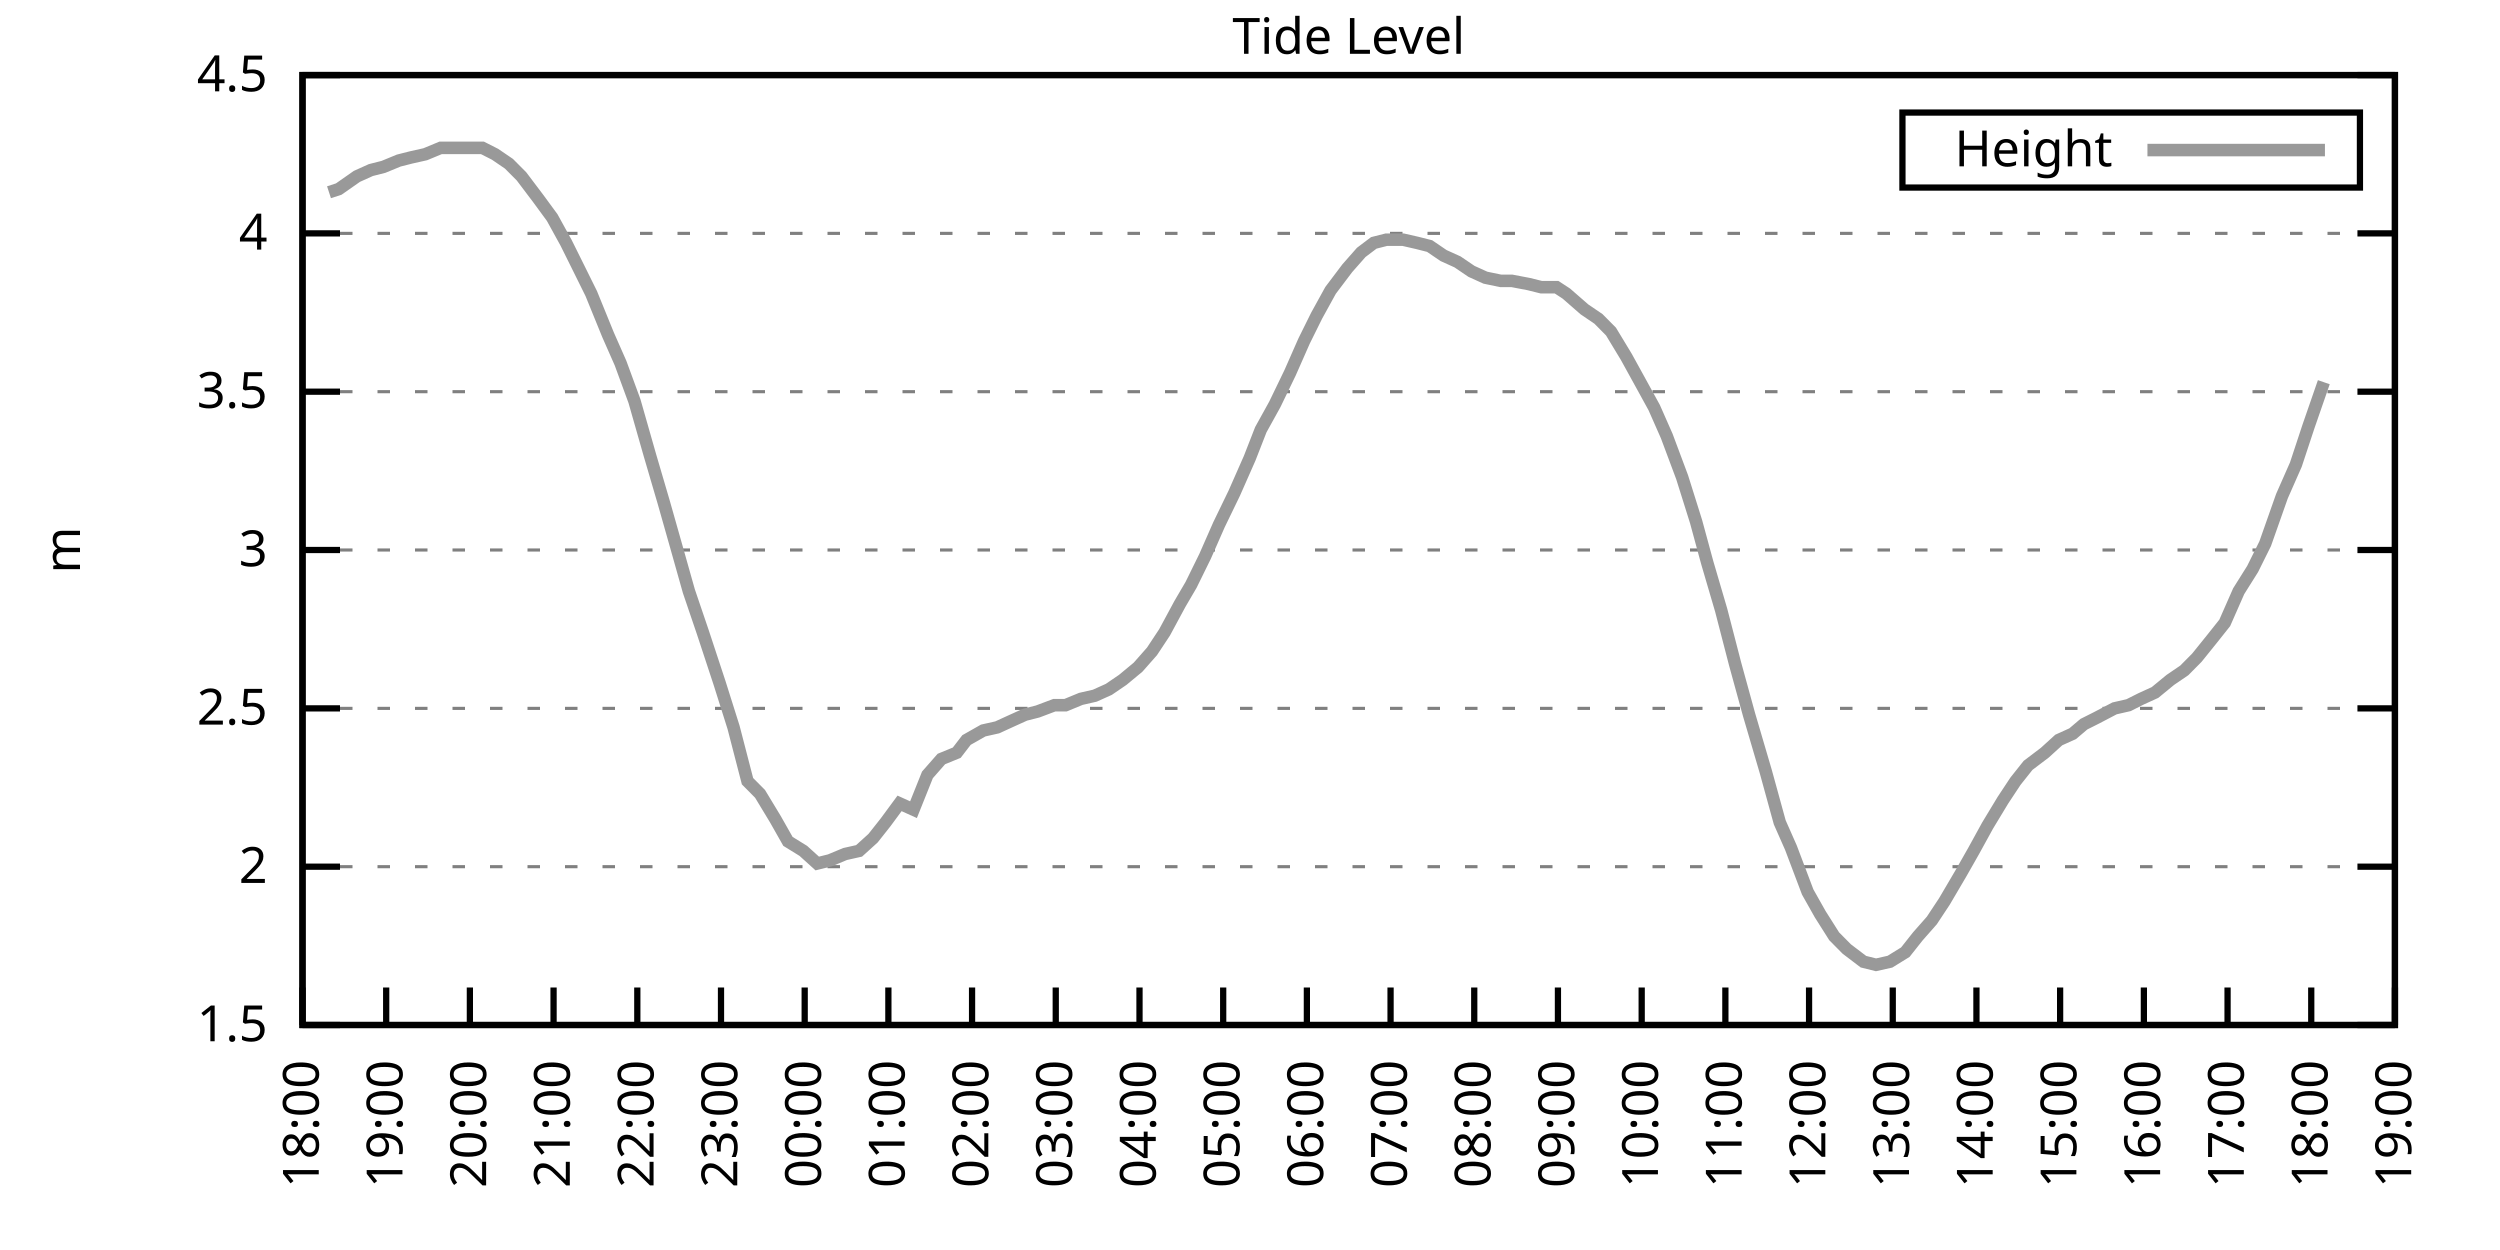
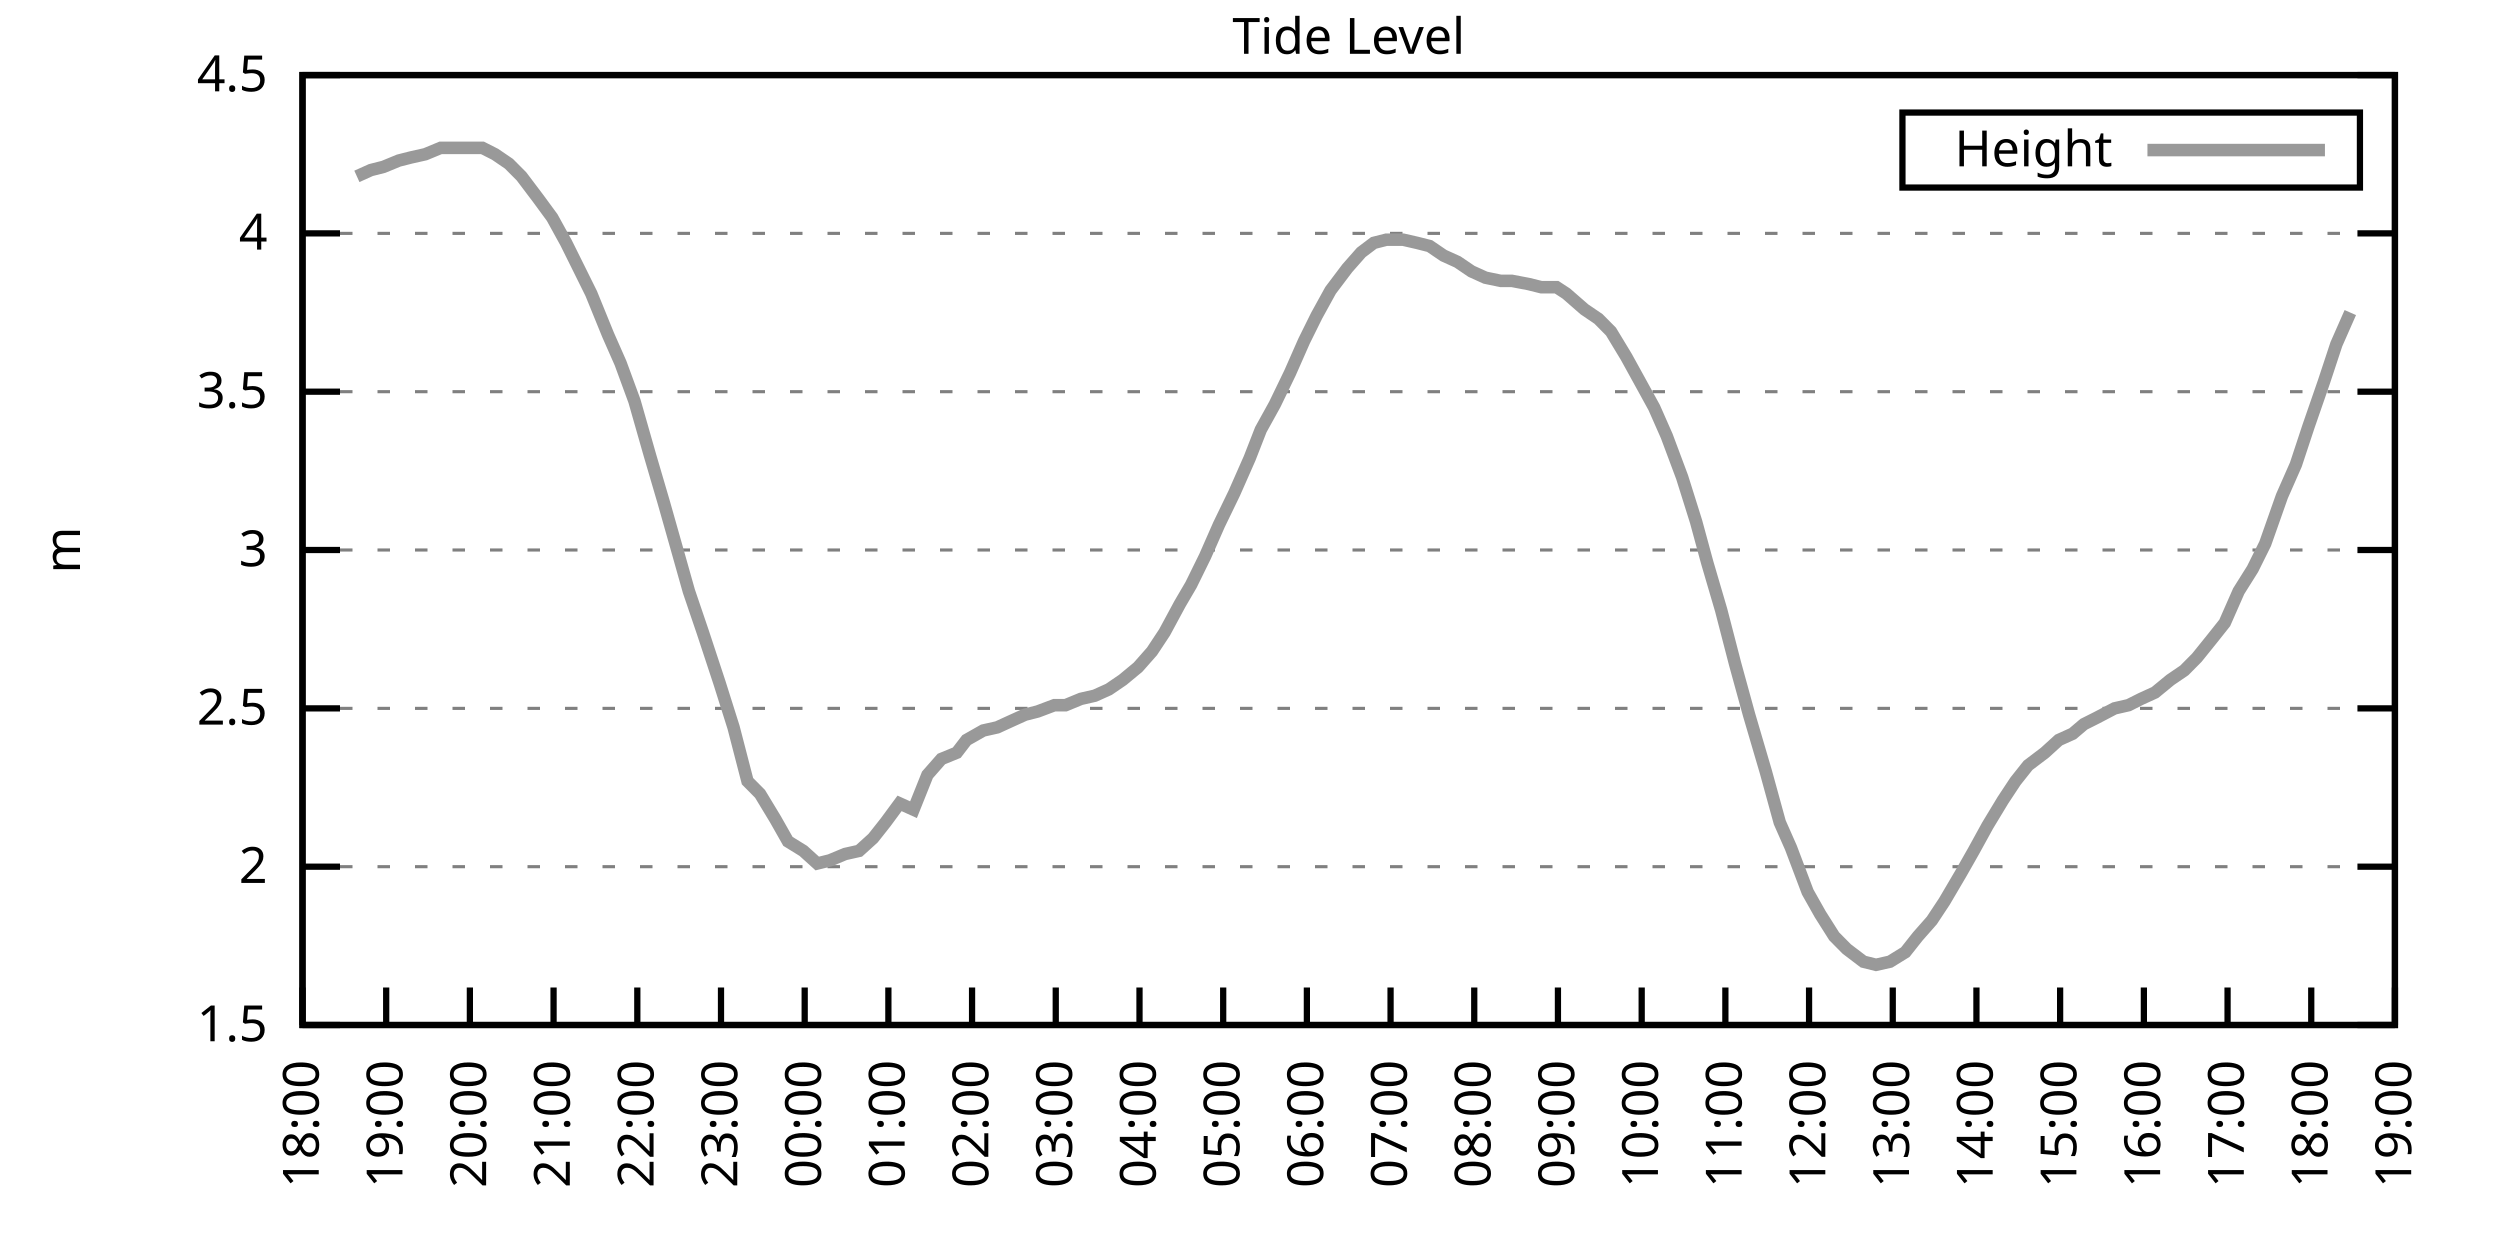
<svg xmlns="http://www.w3.org/2000/svg" xmlns:xlink="http://www.w3.org/1999/xlink" width="400" height="200" viewBox="0 0 400 200">
  <g id="gnuplot_canvas">
    <rect x="0" y="0" width="400" height="200" fill="none" />
    <defs>
      <circle id="gpDot" r="0.5" stroke-width="0.5" stroke="currentColor" />
      <path id="gpPt0" stroke-width="0.333" stroke="currentColor" d="M-1,0 h2 M0,-1 v2" />
      <path id="gpPt1" stroke-width="0.333" stroke="currentColor" d="M-1,-1 L1,1 M1,-1 L-1,1" />
      <path id="gpPt2" stroke-width="0.333" stroke="currentColor" d="M-1,0 L1,0 M0,-1 L0,1 M-1,-1 L1,1 M-1,1 L1,-1" />
      <rect id="gpPt3" stroke-width="0.333" stroke="currentColor" x="-1" y="-1" width="2" height="2" />
      <rect id="gpPt4" stroke-width="0.333" stroke="currentColor" fill="currentColor" x="-1" y="-1" width="2" height="2" />
      <circle id="gpPt5" stroke-width="0.333" stroke="currentColor" cx="0" cy="0" r="1" />
      <use xlink:href="#gpPt5" id="gpPt6" fill="currentColor" stroke="none" />
      <path id="gpPt7" stroke-width="0.333" stroke="currentColor" d="M0,-1.33 L-1.33,0.67 L1.33,0.67 z" />
      <use xlink:href="#gpPt7" id="gpPt8" fill="currentColor" stroke="none" />
      <use xlink:href="#gpPt7" id="gpPt9" stroke="currentColor" transform="rotate(180)" />
      <use xlink:href="#gpPt9" id="gpPt10" fill="currentColor" stroke="none" />
      <use xlink:href="#gpPt3" id="gpPt11" stroke="currentColor" transform="rotate(45)" />
      <use xlink:href="#gpPt11" id="gpPt12" fill="currentColor" stroke="none" />
      <path id="gpPt13" stroke-width="0.333" stroke="currentColor" d="M0,1.330 L1.265,0.411 L0.782,-1.067 L-0.782,-1.076 L-1.265,0.411 z" />
      <use xlink:href="#gpPt13" id="gpPt14" fill="currentColor" stroke="none" />
      <filter id="textbox" filterUnits="objectBoundingBox" x="0" y="0" height="1" width="1">
        <feFlood flood-color="white" flood-opacity="1" result="bgnd" />
        <feComposite in="SourceGraphic" in2="bgnd" operator="atop" />
      </filter>
      <filter id="greybox" filterUnits="objectBoundingBox" x="0" y="0" height="1" width="1">
        <feFlood flood-color="lightgrey" flood-opacity="1" result="grey" />
        <feComposite in="SourceGraphic" in2="grey" operator="atop" />
      </filter>
    </defs>
    <g fill="none" color="white" stroke="currentColor" stroke-width="1.00" stroke-linecap="butt" stroke-linejoin="miter">
</g>
    <g fill="none" color="black" stroke="currentColor" stroke-width="1.00" stroke-linecap="butt" stroke-linejoin="miter">
      <g stroke="none" shape-rendering="crispEdges">
        <polygon fill="rgb(255, 255, 255)" points="48.40,164.00 383.18,164.00 383.18,12.02 48.40,12.02 " />
      </g>
    </g>
    <g fill="none" color="black" stroke="currentColor" stroke-width="1.00" stroke-linecap="butt" stroke-linejoin="miter">
</g>
    <g fill="none" color="black" stroke="black" stroke-width="0.50" stroke-linecap="butt" stroke-linejoin="miter">
</g>
    <g fill="none" color="gray" stroke="currentColor" stroke-width="0.50" stroke-linecap="butt" stroke-linejoin="miter">
      <path stroke="gray" stroke-dasharray="2,4" class="gridline" d="M48.40,164.00 L383.19,164.00  " />
    </g>
    <g fill="none" color="gray" stroke="gray" stroke-width="1.00" stroke-linecap="butt" stroke-linejoin="miter">
</g>
    <g fill="none" color="black" stroke="currentColor" stroke-width="1.00" stroke-linecap="butt" stroke-linejoin="miter">
      <path stroke="black" d="M48.40,164.00 L54.40,164.00 M383.19,164.00 L377.19,164.00  " />
      <g transform="translate(42.80,166.60)" stroke="none" fill="black" font-family="Sans" font-size="8.00" text-anchor="end">
        <text>
          <tspan font-family="Sans"> 1.5</tspan>
        </text>
      </g>
    </g>
    <g fill="none" color="black" stroke="currentColor" stroke-width="1.00" stroke-linecap="butt" stroke-linejoin="miter">
</g>
    <g fill="none" color="black" stroke="black" stroke-width="0.50" stroke-linecap="butt" stroke-linejoin="miter">
</g>
    <g fill="none" color="gray" stroke="currentColor" stroke-width="0.50" stroke-linecap="butt" stroke-linejoin="miter">
      <path stroke="gray" stroke-dasharray="2,4" class="gridline" d="M48.40,138.67 L383.19,138.67  " />
    </g>
    <g fill="none" color="gray" stroke="gray" stroke-width="1.00" stroke-linecap="butt" stroke-linejoin="miter">
</g>
    <g fill="none" color="black" stroke="currentColor" stroke-width="1.00" stroke-linecap="butt" stroke-linejoin="miter">
      <path stroke="black" d="M48.40,138.67 L54.40,138.67 M383.19,138.67 L377.19,138.67  " />
      <g transform="translate(42.80,141.27)" stroke="none" fill="black" font-family="Sans" font-size="8.00" text-anchor="end">
        <text>
          <tspan font-family="Sans"> 2</tspan>
        </text>
      </g>
    </g>
    <g fill="none" color="black" stroke="currentColor" stroke-width="1.00" stroke-linecap="butt" stroke-linejoin="miter">
</g>
    <g fill="none" color="black" stroke="black" stroke-width="0.50" stroke-linecap="butt" stroke-linejoin="miter">
</g>
    <g fill="none" color="gray" stroke="currentColor" stroke-width="0.50" stroke-linecap="butt" stroke-linejoin="miter">
      <path stroke="gray" stroke-dasharray="2,4" class="gridline" d="M48.40,113.34 L383.19,113.34  " />
    </g>
    <g fill="none" color="gray" stroke="gray" stroke-width="1.00" stroke-linecap="butt" stroke-linejoin="miter">
</g>
    <g fill="none" color="black" stroke="currentColor" stroke-width="1.00" stroke-linecap="butt" stroke-linejoin="miter">
      <path stroke="black" d="M48.40,113.34 L54.40,113.34 M383.19,113.34 L377.19,113.34  " />
      <g transform="translate(42.80,115.94)" stroke="none" fill="black" font-family="Sans" font-size="8.00" text-anchor="end">
        <text>
          <tspan font-family="Sans"> 2.5</tspan>
        </text>
      </g>
    </g>
    <g fill="none" color="black" stroke="currentColor" stroke-width="1.00" stroke-linecap="butt" stroke-linejoin="miter">
</g>
    <g fill="none" color="black" stroke="black" stroke-width="0.50" stroke-linecap="butt" stroke-linejoin="miter">
</g>
    <g fill="none" color="gray" stroke="currentColor" stroke-width="0.50" stroke-linecap="butt" stroke-linejoin="miter">
      <path stroke="gray" stroke-dasharray="2,4" class="gridline" d="M48.40,88.00 L383.19,88.00  " />
    </g>
    <g fill="none" color="gray" stroke="gray" stroke-width="1.00" stroke-linecap="butt" stroke-linejoin="miter">
</g>
    <g fill="none" color="black" stroke="currentColor" stroke-width="1.00" stroke-linecap="butt" stroke-linejoin="miter">
      <path stroke="black" d="M48.40,88.00 L54.40,88.00 M383.19,88.00 L377.19,88.00  " />
      <g transform="translate(42.80,90.60)" stroke="none" fill="black" font-family="Sans" font-size="8.00" text-anchor="end">
        <text>
          <tspan font-family="Sans"> 3</tspan>
        </text>
      </g>
    </g>
    <g fill="none" color="black" stroke="currentColor" stroke-width="1.00" stroke-linecap="butt" stroke-linejoin="miter">
</g>
    <g fill="none" color="black" stroke="black" stroke-width="0.50" stroke-linecap="butt" stroke-linejoin="miter">
</g>
    <g fill="none" color="gray" stroke="currentColor" stroke-width="0.50" stroke-linecap="butt" stroke-linejoin="miter">
      <path stroke="gray" stroke-dasharray="2,4" class="gridline" d="M48.40,62.67 L383.19,62.67  " />
    </g>
    <g fill="none" color="gray" stroke="gray" stroke-width="1.00" stroke-linecap="butt" stroke-linejoin="miter">
</g>
    <g fill="none" color="black" stroke="currentColor" stroke-width="1.00" stroke-linecap="butt" stroke-linejoin="miter">
      <path stroke="black" d="M48.40,62.67 L54.40,62.67 M383.19,62.67 L377.19,62.67  " />
      <g transform="translate(42.80,65.27)" stroke="none" fill="black" font-family="Sans" font-size="8.00" text-anchor="end">
        <text>
          <tspan font-family="Sans"> 3.5</tspan>
        </text>
      </g>
    </g>
    <g fill="none" color="black" stroke="currentColor" stroke-width="1.00" stroke-linecap="butt" stroke-linejoin="miter">
</g>
    <g fill="none" color="black" stroke="black" stroke-width="0.50" stroke-linecap="butt" stroke-linejoin="miter">
</g>
    <g fill="none" color="gray" stroke="currentColor" stroke-width="0.50" stroke-linecap="butt" stroke-linejoin="miter">
      <path stroke="gray" stroke-dasharray="2,4" class="gridline" d="M48.40,37.34 L383.19,37.34  " />
    </g>
    <g fill="none" color="gray" stroke="gray" stroke-width="1.00" stroke-linecap="butt" stroke-linejoin="miter">
</g>
    <g fill="none" color="black" stroke="currentColor" stroke-width="1.00" stroke-linecap="butt" stroke-linejoin="miter">
      <path stroke="black" d="M48.40,37.34 L54.40,37.34 M383.19,37.34 L377.19,37.34  " />
      <g transform="translate(42.80,39.94)" stroke="none" fill="black" font-family="Sans" font-size="8.00" text-anchor="end">
        <text>
          <tspan font-family="Sans"> 4</tspan>
        </text>
      </g>
    </g>
    <g fill="none" color="black" stroke="currentColor" stroke-width="1.00" stroke-linecap="butt" stroke-linejoin="miter">
</g>
    <g fill="none" color="black" stroke="black" stroke-width="0.50" stroke-linecap="butt" stroke-linejoin="miter">
</g>
    <g fill="none" color="gray" stroke="currentColor" stroke-width="0.50" stroke-linecap="butt" stroke-linejoin="miter">
      <path stroke="gray" stroke-dasharray="2,4" class="gridline" d="M48.40,12.01 L383.19,12.01  " />
    </g>
    <g fill="none" color="gray" stroke="gray" stroke-width="1.00" stroke-linecap="butt" stroke-linejoin="miter">
</g>
    <g fill="none" color="black" stroke="currentColor" stroke-width="1.00" stroke-linecap="butt" stroke-linejoin="miter">
      <path stroke="black" d="M48.40,12.01 L54.40,12.01 M383.19,12.01 L377.19,12.01  " />
      <g transform="translate(42.80,14.61)" stroke="none" fill="black" font-family="Sans" font-size="8.00" text-anchor="end">
        <text>
          <tspan font-family="Sans"> 4.5</tspan>
        </text>
      </g>
    </g>
    <g fill="none" color="black" stroke="currentColor" stroke-width="1.00" stroke-linecap="butt" stroke-linejoin="miter">
      <path stroke="black" d="M48.40,164.00 L48.40,158.00  " />
      <g transform="translate(51.00,169.60) rotate(270.00)" stroke="none" fill="black" font-family="Sans" font-size="8.00" text-anchor="end">
        <text>
          <tspan font-family="Sans">18:00</tspan>
        </text>
      </g>
    </g>
    <g fill="none" color="black" stroke="currentColor" stroke-width="1.00" stroke-linecap="butt" stroke-linejoin="miter">
      <path stroke="black" d="M61.79,164.00 L61.79,158.00  " />
      <g transform="translate(64.39,169.60) rotate(270.00)" stroke="none" fill="black" font-family="Sans" font-size="8.00" text-anchor="end">
        <text>
          <tspan font-family="Sans">19:00</tspan>
        </text>
      </g>
    </g>
    <g fill="none" color="black" stroke="currentColor" stroke-width="1.00" stroke-linecap="butt" stroke-linejoin="miter">
      <path stroke="black" d="M75.18,164.00 L75.18,158.00  " />
      <g transform="translate(77.78,169.60) rotate(270.00)" stroke="none" fill="black" font-family="Sans" font-size="8.00" text-anchor="end">
        <text>
          <tspan font-family="Sans">20:00</tspan>
        </text>
      </g>
    </g>
    <g fill="none" color="black" stroke="currentColor" stroke-width="1.00" stroke-linecap="butt" stroke-linejoin="miter">
      <path stroke="black" d="M88.57,164.00 L88.57,158.00  " />
      <g transform="translate(91.17,169.60) rotate(270.00)" stroke="none" fill="black" font-family="Sans" font-size="8.00" text-anchor="end">
        <text>
          <tspan font-family="Sans">21:00</tspan>
        </text>
      </g>
    </g>
    <g fill="none" color="black" stroke="currentColor" stroke-width="1.00" stroke-linecap="butt" stroke-linejoin="miter">
      <path stroke="black" d="M101.97,164.00 L101.97,158.00  " />
      <g transform="translate(104.57,169.60) rotate(270.00)" stroke="none" fill="black" font-family="Sans" font-size="8.00" text-anchor="end">
        <text>
          <tspan font-family="Sans">22:00</tspan>
        </text>
      </g>
    </g>
    <g fill="none" color="black" stroke="currentColor" stroke-width="1.00" stroke-linecap="butt" stroke-linejoin="miter">
      <path stroke="black" d="M115.36,164.00 L115.36,158.00  " />
      <g transform="translate(117.96,169.60) rotate(270.00)" stroke="none" fill="black" font-family="Sans" font-size="8.00" text-anchor="end">
        <text>
          <tspan font-family="Sans">23:00</tspan>
        </text>
      </g>
    </g>
    <g fill="none" color="black" stroke="currentColor" stroke-width="1.00" stroke-linecap="butt" stroke-linejoin="miter">
      <path stroke="black" d="M128.75,164.00 L128.75,158.00  " />
      <g transform="translate(131.35,169.60) rotate(270.00)" stroke="none" fill="black" font-family="Sans" font-size="8.00" text-anchor="end">
        <text>
          <tspan font-family="Sans">00:00</tspan>
        </text>
      </g>
    </g>
    <g fill="none" color="black" stroke="currentColor" stroke-width="1.00" stroke-linecap="butt" stroke-linejoin="miter">
      <path stroke="black" d="M142.14,164.00 L142.14,158.00  " />
      <g transform="translate(144.74,169.60) rotate(270.00)" stroke="none" fill="black" font-family="Sans" font-size="8.00" text-anchor="end">
        <text>
          <tspan font-family="Sans">01:00</tspan>
        </text>
      </g>
    </g>
    <g fill="none" color="black" stroke="currentColor" stroke-width="1.00" stroke-linecap="butt" stroke-linejoin="miter">
      <path stroke="black" d="M155.53,164.00 L155.53,158.00  " />
      <g transform="translate(158.13,169.60) rotate(270.00)" stroke="none" fill="black" font-family="Sans" font-size="8.00" text-anchor="end">
        <text>
          <tspan font-family="Sans">02:00</tspan>
        </text>
      </g>
    </g>
    <g fill="none" color="black" stroke="currentColor" stroke-width="1.00" stroke-linecap="butt" stroke-linejoin="miter">
      <path stroke="black" d="M168.92,164.00 L168.92,158.00  " />
      <g transform="translate(171.52,169.60) rotate(270.00)" stroke="none" fill="black" font-family="Sans" font-size="8.00" text-anchor="end">
        <text>
          <tspan font-family="Sans">03:00</tspan>
        </text>
      </g>
    </g>
    <g fill="none" color="black" stroke="currentColor" stroke-width="1.00" stroke-linecap="butt" stroke-linejoin="miter">
      <path stroke="black" d="M182.32,164.00 L182.32,158.00  " />
      <g transform="translate(184.92,169.60) rotate(270.00)" stroke="none" fill="black" font-family="Sans" font-size="8.00" text-anchor="end">
        <text>
          <tspan font-family="Sans">04:00</tspan>
        </text>
      </g>
    </g>
    <g fill="none" color="black" stroke="currentColor" stroke-width="1.00" stroke-linecap="butt" stroke-linejoin="miter">
      <path stroke="black" d="M195.71,164.00 L195.71,158.00  " />
      <g transform="translate(198.31,169.60) rotate(270.00)" stroke="none" fill="black" font-family="Sans" font-size="8.00" text-anchor="end">
        <text>
          <tspan font-family="Sans">05:00</tspan>
        </text>
      </g>
    </g>
    <g fill="none" color="black" stroke="currentColor" stroke-width="1.00" stroke-linecap="butt" stroke-linejoin="miter">
      <path stroke="black" d="M209.10,164.00 L209.10,158.00  " />
      <g transform="translate(211.70,169.60) rotate(270.00)" stroke="none" fill="black" font-family="Sans" font-size="8.00" text-anchor="end">
        <text>
          <tspan font-family="Sans">06:00</tspan>
        </text>
      </g>
    </g>
    <g fill="none" color="black" stroke="currentColor" stroke-width="1.00" stroke-linecap="butt" stroke-linejoin="miter">
      <path stroke="black" d="M222.49,164.00 L222.49,158.00  " />
      <g transform="translate(225.09,169.60) rotate(270.00)" stroke="none" fill="black" font-family="Sans" font-size="8.00" text-anchor="end">
        <text>
          <tspan font-family="Sans">07:00</tspan>
        </text>
      </g>
    </g>
    <g fill="none" color="black" stroke="currentColor" stroke-width="1.00" stroke-linecap="butt" stroke-linejoin="miter">
      <path stroke="black" d="M235.88,164.00 L235.88,158.00  " />
      <g transform="translate(238.48,169.60) rotate(270.00)" stroke="none" fill="black" font-family="Sans" font-size="8.00" text-anchor="end">
        <text>
          <tspan font-family="Sans">08:00</tspan>
        </text>
      </g>
    </g>
    <g fill="none" color="black" stroke="currentColor" stroke-width="1.00" stroke-linecap="butt" stroke-linejoin="miter">
      <path stroke="black" d="M249.27,164.00 L249.27,158.00  " />
      <g transform="translate(251.87,169.60) rotate(270.00)" stroke="none" fill="black" font-family="Sans" font-size="8.00" text-anchor="end">
        <text>
          <tspan font-family="Sans">09:00</tspan>
        </text>
      </g>
    </g>
    <g fill="none" color="black" stroke="currentColor" stroke-width="1.00" stroke-linecap="butt" stroke-linejoin="miter">
      <path stroke="black" d="M262.67,164.00 L262.67,158.00  " />
      <g transform="translate(265.27,169.60) rotate(270.00)" stroke="none" fill="black" font-family="Sans" font-size="8.00" text-anchor="end">
        <text>
          <tspan font-family="Sans">10:00</tspan>
        </text>
      </g>
    </g>
    <g fill="none" color="black" stroke="currentColor" stroke-width="1.00" stroke-linecap="butt" stroke-linejoin="miter">
      <path stroke="black" d="M276.06,164.00 L276.06,158.00  " />
      <g transform="translate(278.66,169.60) rotate(270.00)" stroke="none" fill="black" font-family="Sans" font-size="8.00" text-anchor="end">
        <text>
          <tspan font-family="Sans">11:00</tspan>
        </text>
      </g>
    </g>
    <g fill="none" color="black" stroke="currentColor" stroke-width="1.00" stroke-linecap="butt" stroke-linejoin="miter">
      <path stroke="black" d="M289.45,164.00 L289.45,158.00  " />
      <g transform="translate(292.05,169.60) rotate(270.00)" stroke="none" fill="black" font-family="Sans" font-size="8.00" text-anchor="end">
        <text>
          <tspan font-family="Sans">12:00</tspan>
        </text>
      </g>
    </g>
    <g fill="none" color="black" stroke="currentColor" stroke-width="1.00" stroke-linecap="butt" stroke-linejoin="miter">
      <path stroke="black" d="M302.84,164.00 L302.84,158.00  " />
      <g transform="translate(305.44,169.60) rotate(270.00)" stroke="none" fill="black" font-family="Sans" font-size="8.00" text-anchor="end">
        <text>
          <tspan font-family="Sans">13:00</tspan>
        </text>
      </g>
    </g>
    <g fill="none" color="black" stroke="currentColor" stroke-width="1.00" stroke-linecap="butt" stroke-linejoin="miter">
      <path stroke="black" d="M316.23,164.00 L316.23,158.00  " />
      <g transform="translate(318.83,169.60) rotate(270.00)" stroke="none" fill="black" font-family="Sans" font-size="8.00" text-anchor="end">
        <text>
          <tspan font-family="Sans">14:00</tspan>
        </text>
      </g>
    </g>
    <g fill="none" color="black" stroke="currentColor" stroke-width="1.00" stroke-linecap="butt" stroke-linejoin="miter">
      <path stroke="black" d="M329.62,164.00 L329.62,158.00  " />
      <g transform="translate(332.22,169.60) rotate(270.00)" stroke="none" fill="black" font-family="Sans" font-size="8.00" text-anchor="end">
        <text>
          <tspan font-family="Sans">15:00</tspan>
        </text>
      </g>
    </g>
    <g fill="none" color="black" stroke="currentColor" stroke-width="1.00" stroke-linecap="butt" stroke-linejoin="miter">
      <path stroke="black" d="M343.02,164.00 L343.02,158.00  " />
      <g transform="translate(345.62,169.60) rotate(270.00)" stroke="none" fill="black" font-family="Sans" font-size="8.00" text-anchor="end">
        <text>
          <tspan font-family="Sans">16:00</tspan>
        </text>
      </g>
    </g>
    <g fill="none" color="black" stroke="currentColor" stroke-width="1.00" stroke-linecap="butt" stroke-linejoin="miter">
      <path stroke="black" d="M356.41,164.00 L356.41,158.00  " />
      <g transform="translate(359.01,169.60) rotate(270.00)" stroke="none" fill="black" font-family="Sans" font-size="8.00" text-anchor="end">
        <text>
          <tspan font-family="Sans">17:00</tspan>
        </text>
      </g>
    </g>
    <g fill="none" color="black" stroke="currentColor" stroke-width="1.00" stroke-linecap="butt" stroke-linejoin="miter">
      <path stroke="black" d="M369.80,164.00 L369.80,158.00  " />
      <g transform="translate(372.40,169.60) rotate(270.00)" stroke="none" fill="black" font-family="Sans" font-size="8.00" text-anchor="end">
        <text>
          <tspan font-family="Sans">18:00</tspan>
        </text>
      </g>
    </g>
    <g fill="none" color="black" stroke="currentColor" stroke-width="1.00" stroke-linecap="butt" stroke-linejoin="miter">
      <path stroke="black" d="M383.19,164.00 L383.19,158.00  " />
      <g transform="translate(385.79,169.60) rotate(270.00)" stroke="none" fill="black" font-family="Sans" font-size="8.00" text-anchor="end">
        <text>
          <tspan font-family="Sans">19:00</tspan>
        </text>
      </g>
    </g>
    <g fill="none" color="black" stroke="currentColor" stroke-width="1.00" stroke-linecap="butt" stroke-linejoin="miter">
</g>
    <g fill="none" color="black" stroke="currentColor" stroke-width="1.00" stroke-linecap="butt" stroke-linejoin="miter">
      <path stroke="black" d="M48.40,12.01 L48.40,164.00 L383.19,164.00 L383.19,12.01 L48.40,12.01 Z  " />
    </g>
    <g fill="none" color="black" stroke="currentColor" stroke-width="1.00" stroke-linecap="butt" stroke-linejoin="miter">
</g>
    <g fill="none" color="black" stroke="currentColor" stroke-width="1.00" stroke-linecap="butt" stroke-linejoin="miter">
      <path stroke="black" d="M304.39,30.01 L304.39,18.01 L377.59,18.01 L377.59,30.01 L304.39,30.01 Z  " />
    </g>
    <g id="Tide_level_plot_1">
      <g fill="none" color="white" stroke="black" stroke-width="2.00" stroke-linecap="butt" stroke-linejoin="miter">
</g>
      <g fill="none" color="black" stroke="currentColor" stroke-width="2.00" stroke-linecap="butt" stroke-linejoin="miter">
        <g transform="translate(337.99,26.61)" stroke="none" fill="black" font-family="Sans" font-size="8.00" text-anchor="end">
          <text>
            <tspan font-family="Sans">Height</tspan>
          </text>
        </g>
      </g>
      <g fill="none" color="black" stroke="currentColor" stroke-width="2.00" stroke-linecap="butt" stroke-linejoin="miter">
-         <path stroke="rgb(153, 153, 153)" d="M343.59,24.01 L371.99,24.01 M52.64,30.76 L54.20,30.25 L57.10,28.22 L59.34,27.21 L61.35,26.70 L63.80,25.69   L65.81,25.18 L68.04,24.68 L70.50,23.66 L72.06,23.66 L74.74,23.66 L77.19,23.66 L79.20,24.68 L81.43,26.20   L83.44,28.22 L86.12,31.77 L88.35,34.81 L90.58,38.86 L92.59,42.91 L94.60,46.97 L97.28,53.55 L99.29,58.11   L101.52,64.19 L103.98,72.81 L106.21,80.41 L108.22,87.50 L110.22,94.59 L112.46,101.18 L115.13,109.28 L117.37,116.38   L119.60,124.99 L121.61,127.02 L124.06,131.07 L126.07,134.62 L128.53,136.14 L130.76,138.16 L132.77,137.66 L135.22,136.64   L137.45,136.14 L139.69,134.11 L141.69,131.58 L143.93,128.54 L146.16,129.55 L148.39,123.98 L150.62,121.44 L153.08,120.43   L154.64,118.40 L157.32,116.88 L159.55,116.38 L161.78,115.36 L164.01,114.35 L166.02,113.84 L168.70,112.83 L170.49,112.83   L172.94,111.82 L175.17,111.31 L177.41,110.30 L179.64,108.78 L182.09,106.75 L184.32,104.22 L186.33,101.18 L188.79,96.62   L190.57,93.58 L192.81,89.02 L195.04,83.95 L197.49,78.89 L199.95,73.31 L201.73,68.75 L203.97,64.70 L206.42,59.63   L208.65,54.57 L210.66,50.51 L212.89,46.46 L215.57,42.91 L217.80,40.38 L219.81,38.86 L221.82,38.35 L224.50,38.35   L226.73,38.86 L228.74,39.37 L230.97,40.89 L233.20,41.90 L235.44,43.42 L237.67,44.43 L240.12,44.94 L241.91,44.94   L244.59,45.45 L246.60,45.95 L249.05,45.95 L250.61,46.97 L253.51,49.50 L255.75,51.02 L257.76,53.05 L260.21,57.10   L262.44,61.15 L264.67,65.21 L266.68,69.77 L269.14,76.35 L271.37,83.45 L273.16,90.03 L275.39,97.63 L277.62,106.24   L279.85,114.35 L282.53,123.47 L284.76,131.58 L286.55,135.63 L289.23,142.72 L291.23,146.27 L293.47,149.81 L295.48,151.84   L298.15,153.87 L300.16,154.37 L302.39,153.87 L304.85,152.35 L306.86,149.81 L309.09,147.28 L311.10,144.24 L313.78,139.68   L315.79,136.14 L318.02,132.08 L320.47,128.03 L322.48,124.99 L324.49,122.46 L327.17,120.43 L329.40,118.40 L331.63,117.39   L333.42,115.87 L335.43,114.86 L338.33,113.34 L340.56,112.83 L342.57,111.82 L344.80,110.80 L347.26,108.78 L349.49,107.26   L351.50,105.23 L353.95,102.19 L355.96,99.66 L358.19,94.59 L360.42,91.04 L362.43,86.99 L365.11,79.39 L367.34,74.33   L369.35,68.25 L371.81,61.15  " />
+         <path stroke="rgb(153, 153, 153)" d="M343.59,24.01 L371.99,24.01 M57.10,28.22 L59.34,27.21 L61.35,26.70 L63.80,25.69 L65.81,25.18 L68.04,24.68   L70.50,23.66 L72.06,23.66 L74.74,23.66 L77.19,23.66 L79.20,24.68 L81.43,26.20 L83.44,28.22 L86.12,31.77   L88.35,34.81 L90.58,38.86 L92.59,42.91 L94.60,46.97 L97.28,53.55 L99.29,58.11 L101.52,64.19 L103.98,72.81   L106.21,80.41 L108.22,87.50 L110.22,94.59 L112.46,101.18 L115.13,109.28 L117.37,116.38 L119.60,124.99 L121.61,127.02   L124.06,131.07 L126.07,134.62 L128.53,136.14 L130.76,138.16 L132.77,137.66 L135.22,136.64 L137.45,136.14 L139.69,134.11   L141.69,131.58 L143.93,128.54 L146.16,129.55 L148.39,123.98 L150.62,121.44 L153.08,120.43 L154.64,118.40 L157.32,116.88   L159.55,116.38 L161.78,115.36 L164.01,114.35 L166.02,113.84 L168.70,112.83 L170.49,112.83 L172.94,111.82 L175.17,111.31   L177.41,110.30 L179.64,108.78 L182.09,106.75 L184.32,104.22 L186.33,101.18 L188.79,96.62 L190.57,93.58 L192.81,89.02   L195.04,83.95 L197.49,78.89 L199.95,73.31 L201.73,68.75 L203.97,64.70 L206.42,59.63 L208.65,54.57 L210.66,50.51   L212.89,46.46 L215.57,42.91 L217.80,40.38 L219.81,38.86 L221.82,38.35 L224.50,38.35 L226.73,38.86 L228.74,39.37   L230.97,40.89 L233.20,41.90 L235.44,43.42 L237.67,44.43 L240.12,44.94 L241.91,44.94 L244.59,45.45 L246.60,45.95   L249.05,45.95 L250.61,46.97 L253.51,49.50 L255.75,51.02 L257.76,53.05 L260.21,57.10 L262.44,61.15 L264.67,65.21   L266.68,69.77 L269.14,76.35 L271.37,83.45 L273.16,90.03 L275.39,97.63 L277.62,106.24 L279.85,114.35 L282.53,123.47   L284.76,131.58 L286.55,135.63 L289.23,142.72 L291.23,146.27 L293.47,149.81 L295.48,151.84 L298.15,153.87 L300.16,154.37   L302.39,153.87 L304.85,152.35 L306.86,149.81 L309.09,147.28 L311.10,144.24 L313.78,139.68 L315.79,136.14 L318.02,132.08   L320.47,128.03 L322.48,124.99 L324.49,122.46 L327.17,120.43 L329.40,118.40 L331.63,117.39 L333.42,115.87 L335.43,114.86   L338.33,113.34 L340.56,112.83 L342.57,111.82 L344.80,110.80 L347.26,108.78 L349.49,107.26 L351.50,105.23 L353.95,102.19   L355.96,99.66 L358.19,94.59 L360.42,91.04 L362.43,86.99 L365.11,79.39 L367.34,74.33 L369.35,68.25 L371.81,61.15   L373.82,55.07 L376.05,50.01  " />
      </g>
    </g>
    <g fill="none" color="black" stroke="currentColor" stroke-width="2.00" stroke-linecap="butt" stroke-linejoin="miter">
</g>
    <g fill="none" color="black" stroke="black" stroke-width="1.00" stroke-linecap="butt" stroke-linejoin="miter">
</g>
    <g fill="none" color="black" stroke="currentColor" stroke-width="1.00" stroke-linecap="butt" stroke-linejoin="miter">
      <path stroke="black" d="M48.40,12.01 L48.40,164.00 L383.19,164.00 L383.19,12.01 L48.40,12.01 Z  " />
      <g transform="translate(12.80,88.01) rotate(270.00)" stroke="none" fill="black" font-family="Sans" font-size="8.00" text-anchor="middle">
        <text>
          <tspan font-family="Sans">m</tspan>
        </text>
      </g>
    </g>
    <g fill="none" color="black" stroke="currentColor" stroke-width="1.00" stroke-linecap="butt" stroke-linejoin="miter">
</g>
    <g fill="none" color="black" stroke="currentColor" stroke-width="1.00" stroke-linecap="butt" stroke-linejoin="miter">
      <g transform="translate(215.79,8.61)" stroke="none" fill="black" font-family="Sans" font-size="8.00" text-anchor="middle">
        <text>
          <tspan font-family="Sans">Tide Level</tspan>
        </text>
      </g>
    </g>
    <g fill="none" color="black" stroke="currentColor" stroke-width="1.00" stroke-linecap="butt" stroke-linejoin="miter">
</g>
  </g>
</svg>
